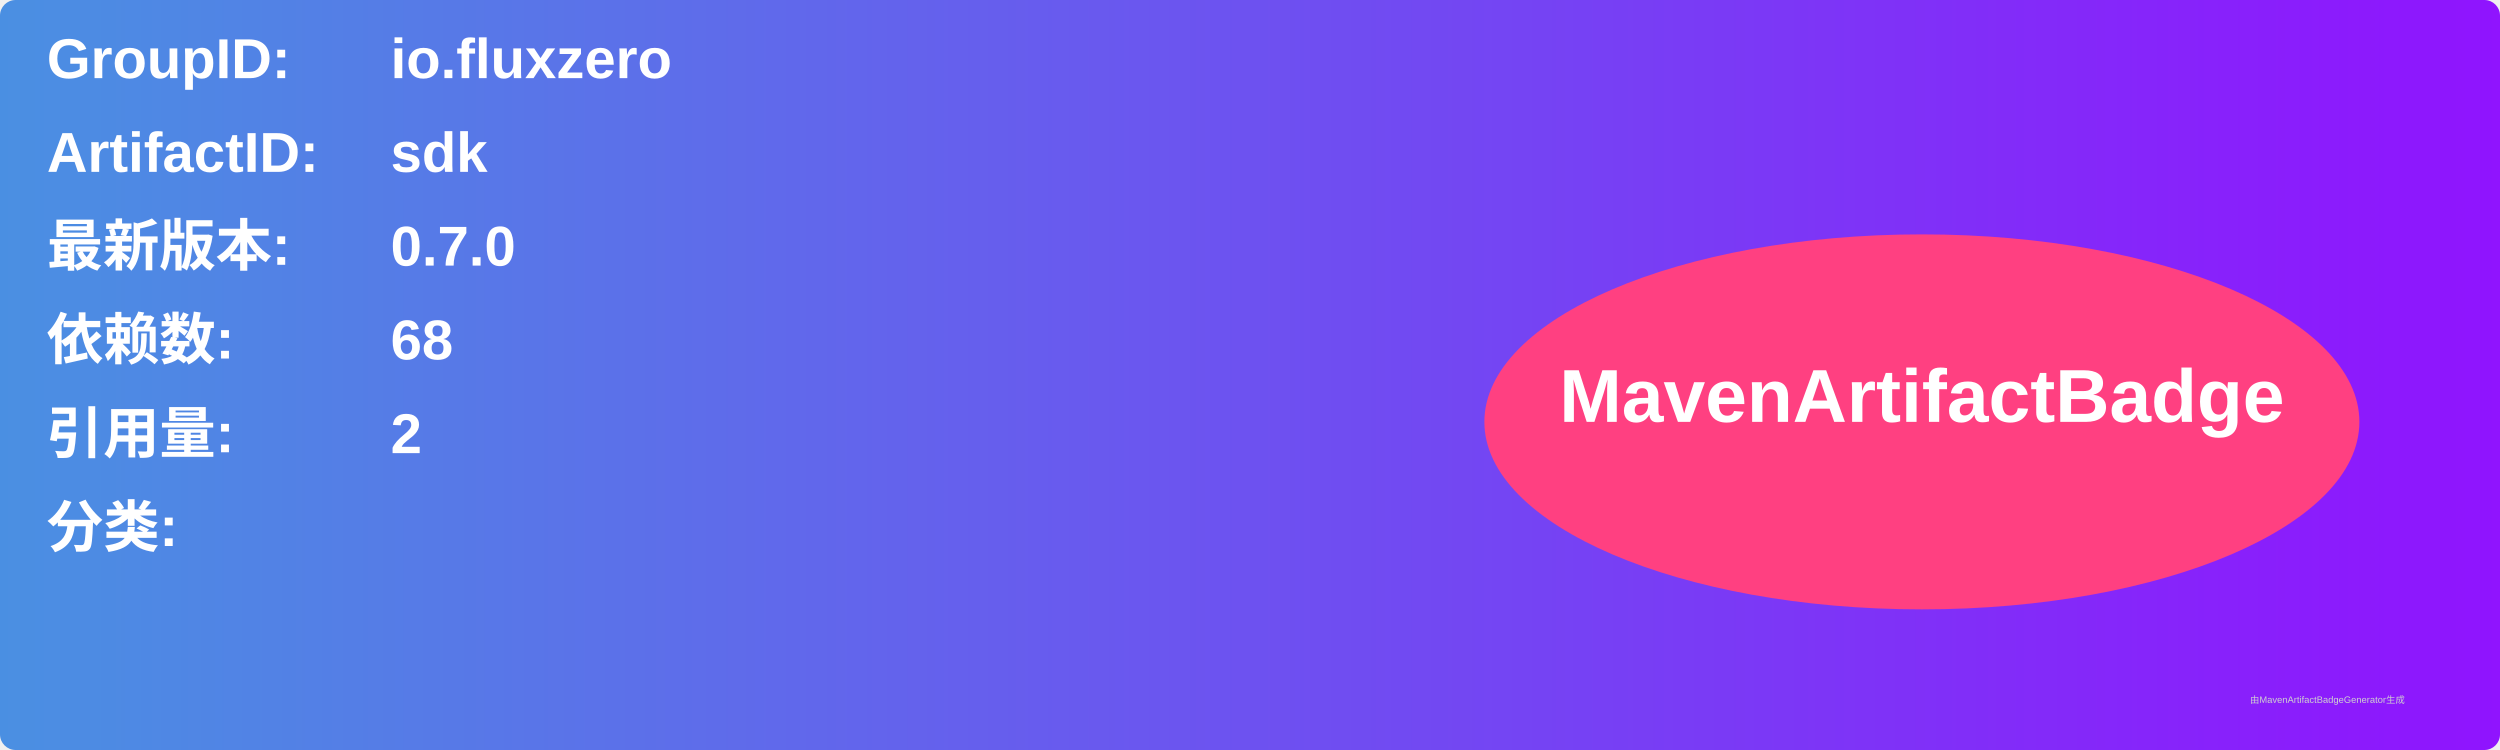
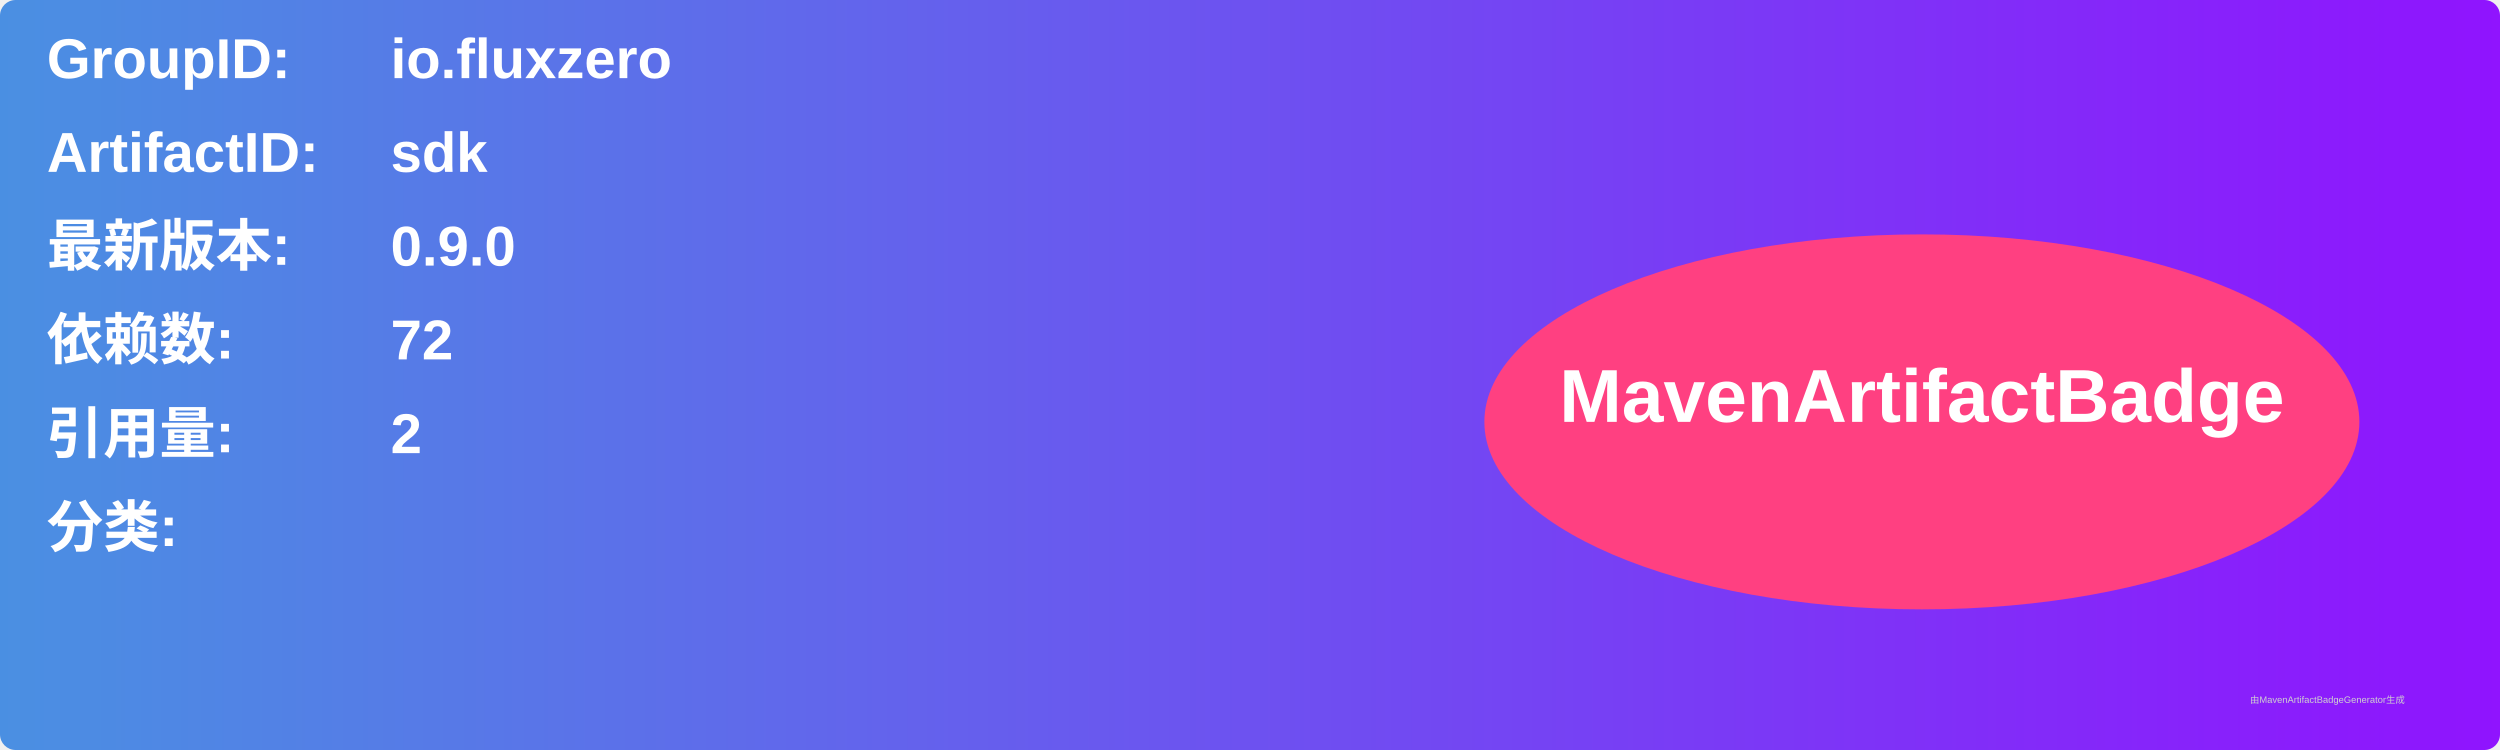
<svg xmlns="http://www.w3.org/2000/svg" width="800" height="240" viewBox="0 0 800 240">
  <linearGradient id="grad" x1="0%" y1="0%" x2="100%" y2="0%">
    <stop offset="0%" stop-color="#4a90e2" />
    <stop offset="100%" stop-color="#9013fe" />
  </linearGradient>
  <rect width="100%" height="100%" rx="5" ry="5" fill="url(#grad)" />
  <g transform="translate(15, 15)">
    <text x="0" y="10" font-family="Arial" font-size="18" fill="white" font-weight="bold" width="260">GroupID:</text>
    <text x="110" y="10" font-family="Arial" font-size="18" fill="white" font-weight="bold" width="460">io.fluxzero</text>
    <text x="0" y="40" font-family="Arial" font-size="18" fill="white" font-weight="bold" width="260">ArtifactID:</text>
    <text x="110" y="40" font-family="Arial" font-size="18" fill="white" font-weight="bold" width="460">sdk</text>
    <text x="0" y="70" font-family="Arial" font-size="18" fill="white" font-weight="bold">最新版本:</text>
    <text x="110" y="70" font-family="Arial" font-size="18" fill="white" font-weight="bold">
-       <tspan font-weight="bold">0.7.0</tspan>
+       <tspan font-weight="bold">0.9.0</tspan>
    </text>
    <text x="0" y="100" font-family="Arial" font-size="18" fill="white" font-weight="bold">依赖数: </text>
    <text x="110" y="100" font-family="Arial" font-size="18" fill="white">
-       <tspan font-weight="bold">68</tspan>
+       <tspan font-weight="bold">72</tspan>
    </text>
    <text x="0" y="130" font-family="Arial" font-size="18" fill="white" font-weight="bold">引用量: </text>
    <text x="110" y="130" font-family="Arial" font-size="18" fill="white">
      <tspan font-weight="bold">2</tspan>
    </text>
    <text x="0" y="160" font-family="Arial" font-size="18" fill="white" font-weight="bold">分类:</text>
    <text x="10" y="190" font-family="Arial" font-size="10" fill="white">
      <tspan font-weight="bold" />
    </text>
    <ellipse cx="600" cy="120" rx="140" ry="60" fill="#ff4081" />
    <text x="600" y="120" text-anchor="middle" font-family="Arial" font-size="24" fill="white" font-weight="bold">MavenArtifactBadge</text>
  </g>
  <text x="720" y="225" font-family="Arial" font-size="3" fill="#d0d0d0">由MavenArtifactBadgeGenerator生成</text>
</svg>
